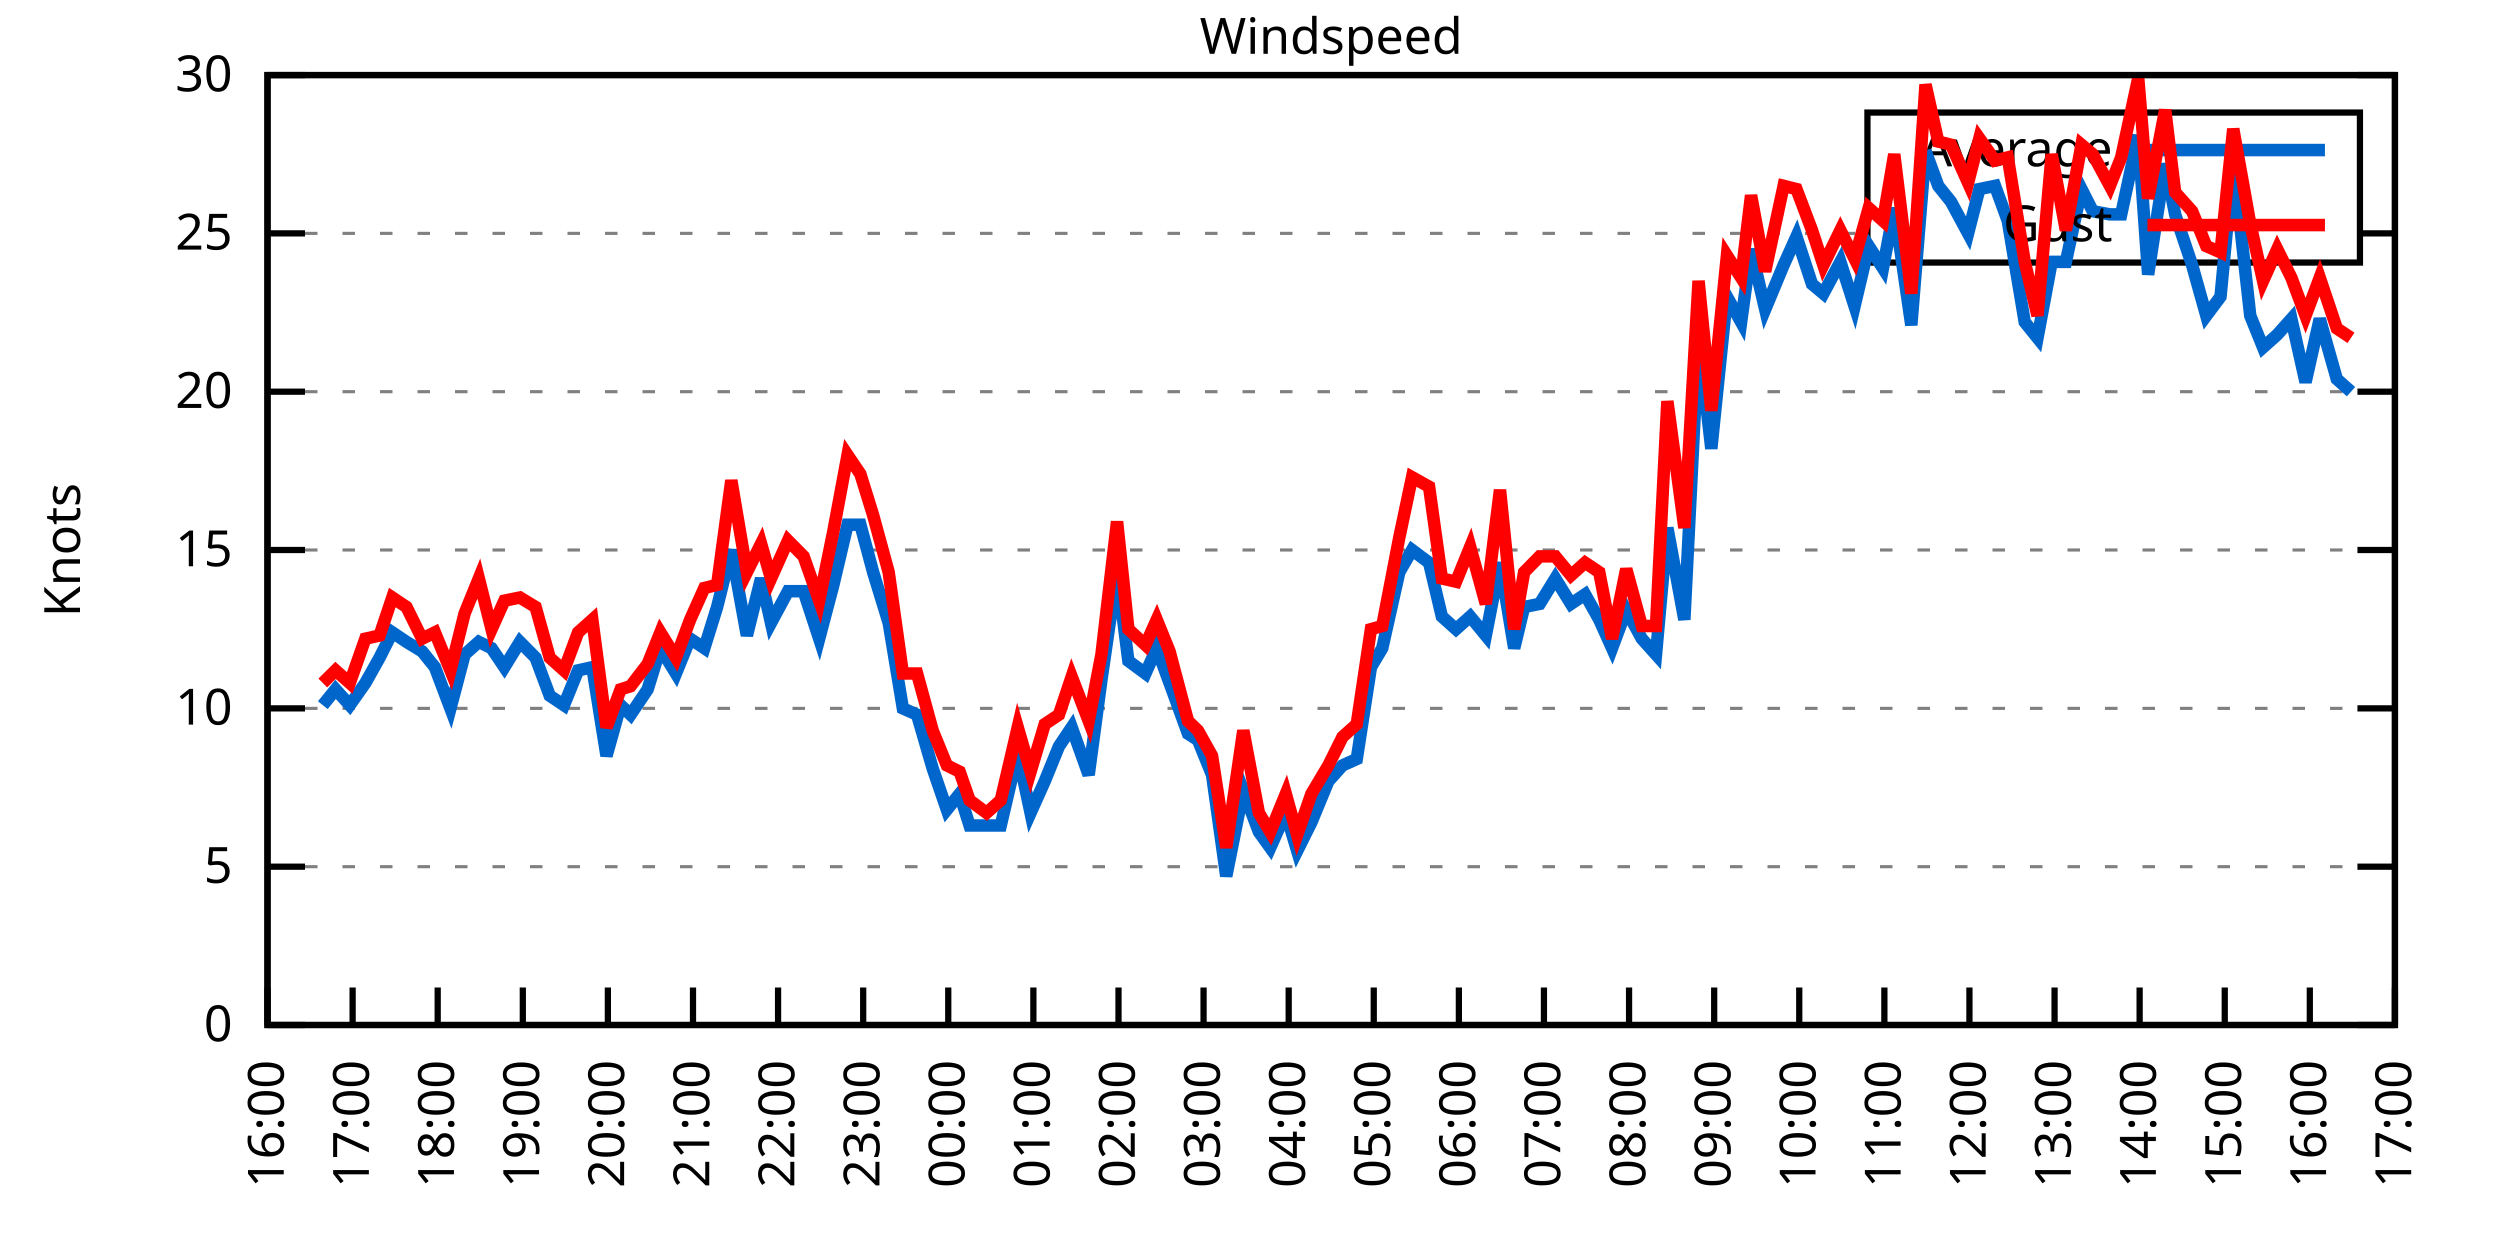
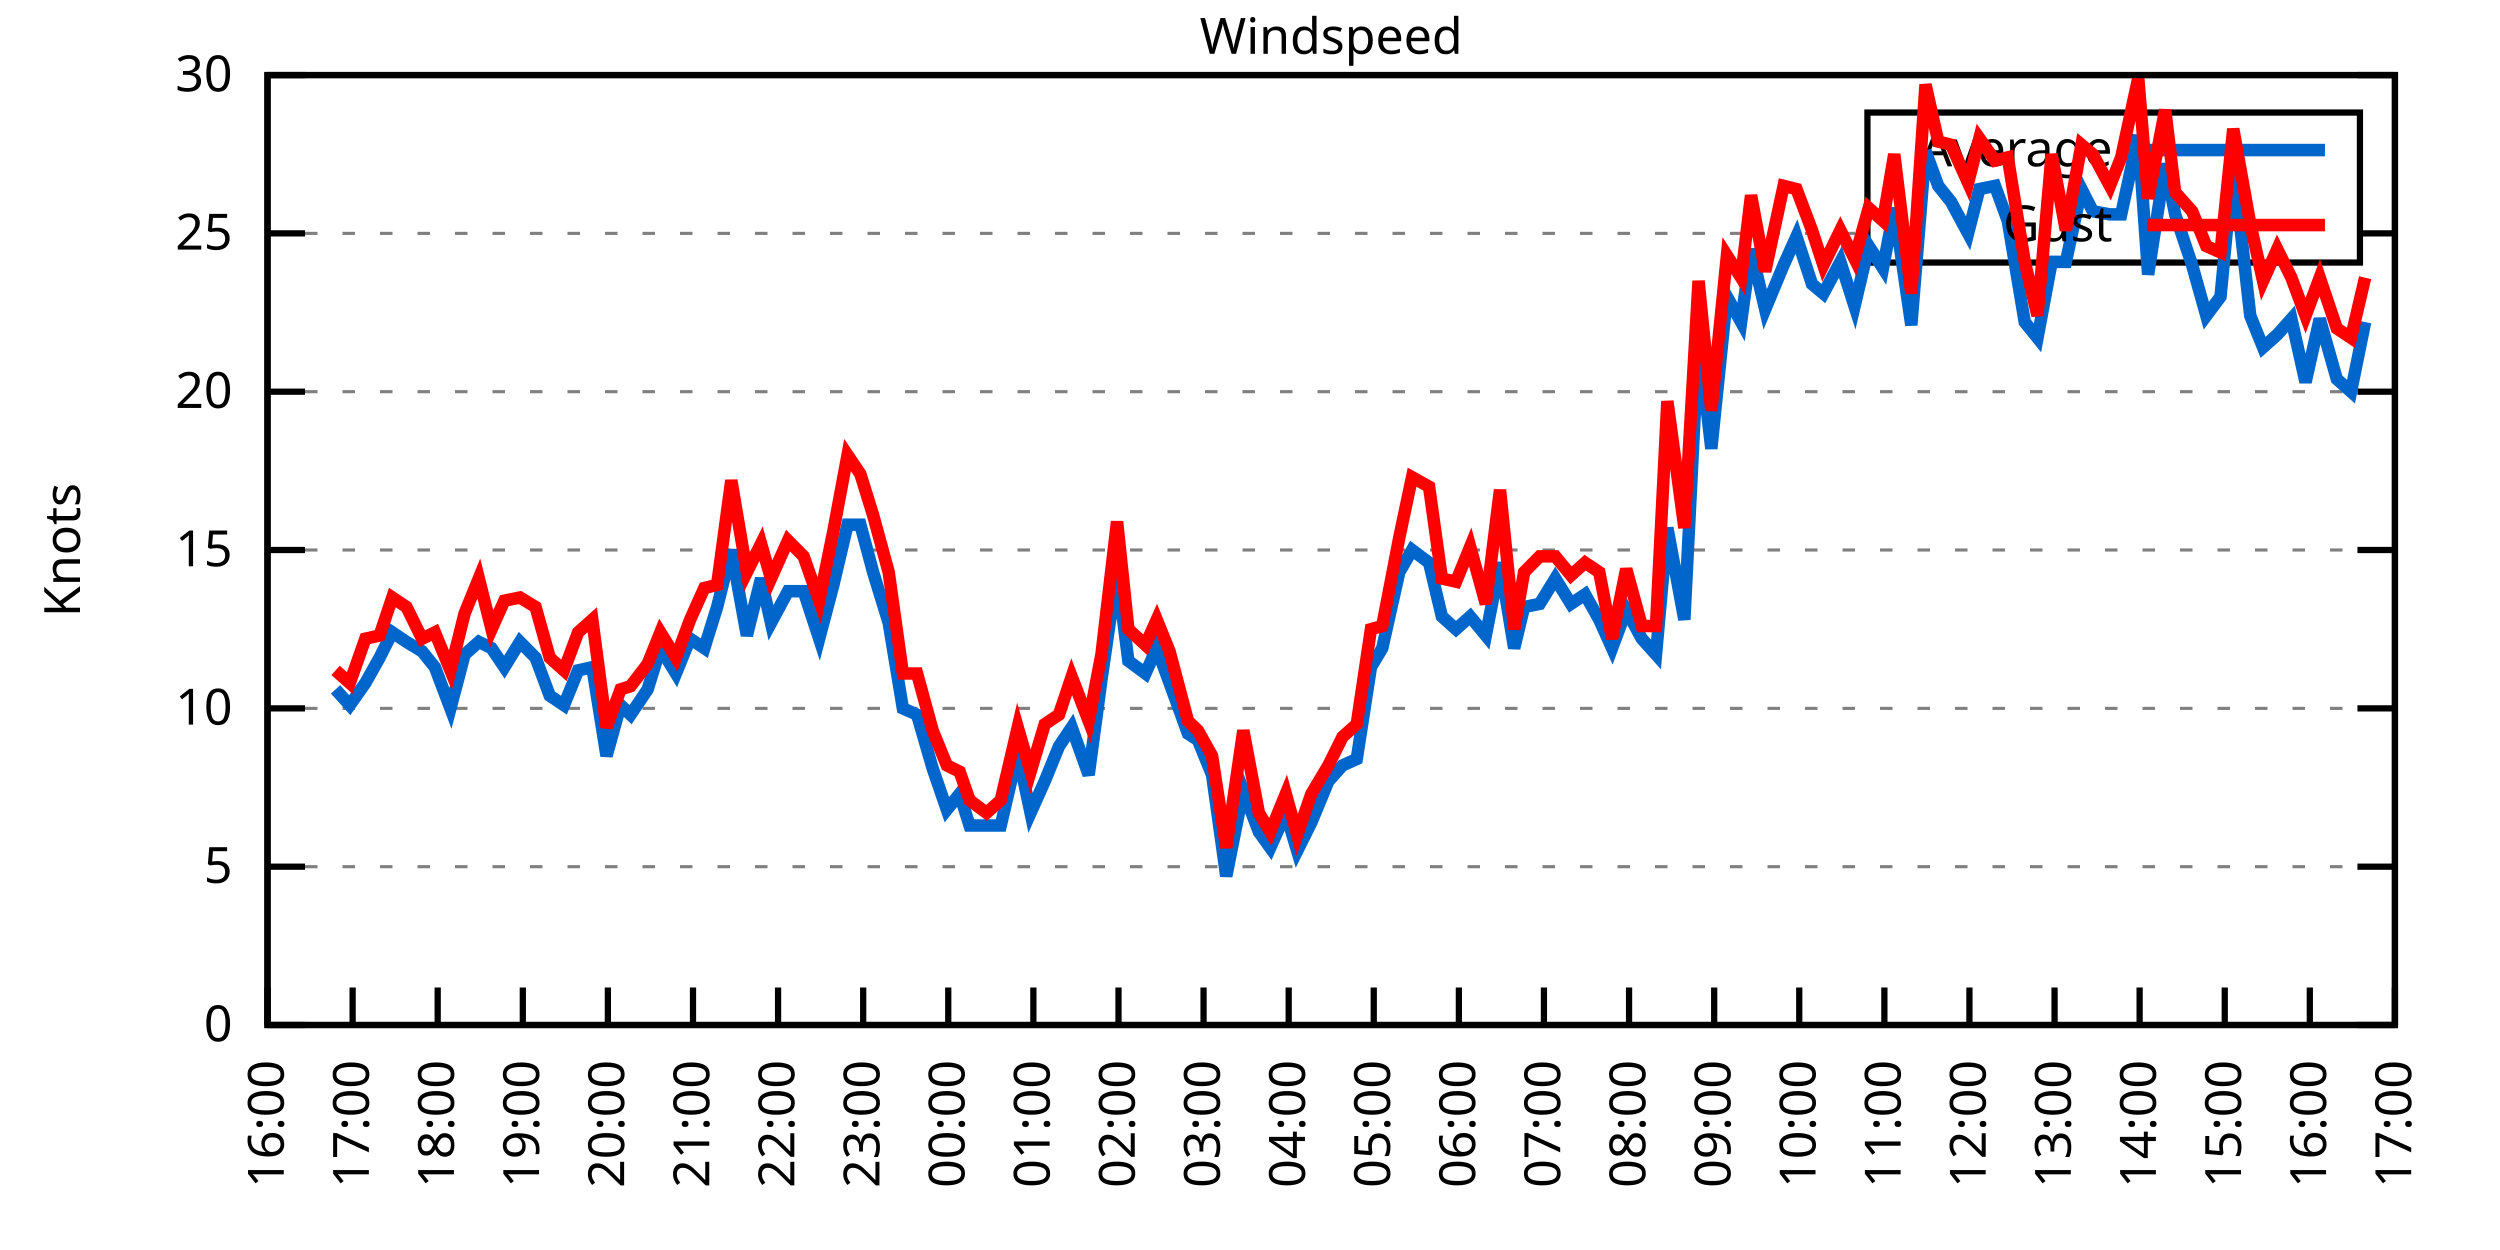
<svg xmlns="http://www.w3.org/2000/svg" xmlns:xlink="http://www.w3.org/1999/xlink" width="400" height="200" viewBox="0 0 400 200">
  <g id="gnuplot_canvas">
    <rect x="0" y="0" width="400" height="200" fill="none" />
    <defs>
      <circle id="gpDot" r="0.5" stroke-width="0.5" stroke="currentColor" />
      <path id="gpPt0" stroke-width="0.333" stroke="currentColor" d="M-1,0 h2 M0,-1 v2" />
      <path id="gpPt1" stroke-width="0.333" stroke="currentColor" d="M-1,-1 L1,1 M1,-1 L-1,1" />
      <path id="gpPt2" stroke-width="0.333" stroke="currentColor" d="M-1,0 L1,0 M0,-1 L0,1 M-1,-1 L1,1 M-1,1 L1,-1" />
      <rect id="gpPt3" stroke-width="0.333" stroke="currentColor" x="-1" y="-1" width="2" height="2" />
      <rect id="gpPt4" stroke-width="0.333" stroke="currentColor" fill="currentColor" x="-1" y="-1" width="2" height="2" />
      <circle id="gpPt5" stroke-width="0.333" stroke="currentColor" cx="0" cy="0" r="1" />
      <use xlink:href="#gpPt5" id="gpPt6" fill="currentColor" stroke="none" />
      <path id="gpPt7" stroke-width="0.333" stroke="currentColor" d="M0,-1.33 L-1.33,0.67 L1.33,0.67 z" />
      <use xlink:href="#gpPt7" id="gpPt8" fill="currentColor" stroke="none" />
      <use xlink:href="#gpPt7" id="gpPt9" stroke="currentColor" transform="rotate(180)" />
      <use xlink:href="#gpPt9" id="gpPt10" fill="currentColor" stroke="none" />
      <use xlink:href="#gpPt3" id="gpPt11" stroke="currentColor" transform="rotate(45)" />
      <use xlink:href="#gpPt11" id="gpPt12" fill="currentColor" stroke="none" />
      <path id="gpPt13" stroke-width="0.333" stroke="currentColor" d="M0,1.330 L1.265,0.411 L0.782,-1.067 L-0.782,-1.076 L-1.265,0.411 z" />
      <use xlink:href="#gpPt13" id="gpPt14" fill="currentColor" stroke="none" />
      <filter id="textbox" filterUnits="objectBoundingBox" x="0" y="0" height="1" width="1">
        <feFlood flood-color="white" flood-opacity="1" result="bgnd" />
        <feComposite in="SourceGraphic" in2="bgnd" operator="atop" />
      </filter>
      <filter id="greybox" filterUnits="objectBoundingBox" x="0" y="0" height="1" width="1">
        <feFlood flood-color="lightgrey" flood-opacity="1" result="grey" />
        <feComposite in="SourceGraphic" in2="grey" operator="atop" />
      </filter>
    </defs>
    <g fill="none" color="white" stroke="currentColor" stroke-width="1.00" stroke-linecap="butt" stroke-linejoin="miter">
</g>
    <g fill="none" color="black" stroke="currentColor" stroke-width="1.00" stroke-linecap="butt" stroke-linejoin="miter">
      <g stroke="none" shape-rendering="crispEdges">
        <polygon fill="rgb(255, 255, 255)" points="42.80,164.00 383.18,164.00 383.18,12.02 42.80,12.02 " />
      </g>
    </g>
    <g fill="none" color="black" stroke="currentColor" stroke-width="1.00" stroke-linecap="butt" stroke-linejoin="miter">
</g>
    <g fill="none" color="black" stroke="black" stroke-width="0.50" stroke-linecap="butt" stroke-linejoin="miter">
</g>
    <g fill="none" color="gray" stroke="currentColor" stroke-width="0.50" stroke-linecap="butt" stroke-linejoin="miter">
      <path stroke="gray" stroke-dasharray="2,4" class="gridline" d="M42.80,164.00 L383.19,164.00  " />
    </g>
    <g fill="none" color="gray" stroke="gray" stroke-width="1.00" stroke-linecap="butt" stroke-linejoin="miter">
</g>
    <g fill="none" color="black" stroke="currentColor" stroke-width="1.00" stroke-linecap="butt" stroke-linejoin="miter">
      <path stroke="black" d="M42.80,164.00 L48.80,164.00 M383.19,164.00 L377.19,164.00  " />
      <g transform="translate(37.20,166.60)" stroke="none" fill="black" font-family="Sans" font-size="8.00" text-anchor="end">
        <text>
          <tspan font-family="Sans"> 0</tspan>
        </text>
      </g>
    </g>
    <g fill="none" color="black" stroke="currentColor" stroke-width="1.00" stroke-linecap="butt" stroke-linejoin="miter">
</g>
    <g fill="none" color="black" stroke="black" stroke-width="0.50" stroke-linecap="butt" stroke-linejoin="miter">
</g>
    <g fill="none" color="gray" stroke="currentColor" stroke-width="0.50" stroke-linecap="butt" stroke-linejoin="miter">
      <path stroke="gray" stroke-dasharray="2,4" class="gridline" d="M42.80,138.67 L383.19,138.67  " />
    </g>
    <g fill="none" color="gray" stroke="gray" stroke-width="1.00" stroke-linecap="butt" stroke-linejoin="miter">
</g>
    <g fill="none" color="black" stroke="currentColor" stroke-width="1.00" stroke-linecap="butt" stroke-linejoin="miter">
      <path stroke="black" d="M42.80,138.67 L48.80,138.67 M383.19,138.67 L377.19,138.67  " />
      <g transform="translate(37.20,141.27)" stroke="none" fill="black" font-family="Sans" font-size="8.00" text-anchor="end">
        <text>
          <tspan font-family="Sans"> 5</tspan>
        </text>
      </g>
    </g>
    <g fill="none" color="black" stroke="currentColor" stroke-width="1.00" stroke-linecap="butt" stroke-linejoin="miter">
</g>
    <g fill="none" color="black" stroke="black" stroke-width="0.50" stroke-linecap="butt" stroke-linejoin="miter">
</g>
    <g fill="none" color="gray" stroke="currentColor" stroke-width="0.50" stroke-linecap="butt" stroke-linejoin="miter">
      <path stroke="gray" stroke-dasharray="2,4" class="gridline" d="M42.80,113.34 L383.19,113.34  " />
    </g>
    <g fill="none" color="gray" stroke="gray" stroke-width="1.00" stroke-linecap="butt" stroke-linejoin="miter">
</g>
    <g fill="none" color="black" stroke="currentColor" stroke-width="1.00" stroke-linecap="butt" stroke-linejoin="miter">
      <path stroke="black" d="M42.80,113.34 L48.80,113.34 M383.19,113.34 L377.19,113.34  " />
      <g transform="translate(37.20,115.94)" stroke="none" fill="black" font-family="Sans" font-size="8.00" text-anchor="end">
        <text>
          <tspan font-family="Sans"> 10</tspan>
        </text>
      </g>
    </g>
    <g fill="none" color="black" stroke="currentColor" stroke-width="1.00" stroke-linecap="butt" stroke-linejoin="miter">
</g>
    <g fill="none" color="black" stroke="black" stroke-width="0.50" stroke-linecap="butt" stroke-linejoin="miter">
</g>
    <g fill="none" color="gray" stroke="currentColor" stroke-width="0.50" stroke-linecap="butt" stroke-linejoin="miter">
      <path stroke="gray" stroke-dasharray="2,4" class="gridline" d="M42.80,88.00 L383.19,88.00  " />
    </g>
    <g fill="none" color="gray" stroke="gray" stroke-width="1.00" stroke-linecap="butt" stroke-linejoin="miter">
</g>
    <g fill="none" color="black" stroke="currentColor" stroke-width="1.00" stroke-linecap="butt" stroke-linejoin="miter">
      <path stroke="black" d="M42.80,88.00 L48.80,88.00 M383.19,88.00 L377.19,88.00  " />
      <g transform="translate(37.20,90.60)" stroke="none" fill="black" font-family="Sans" font-size="8.00" text-anchor="end">
        <text>
          <tspan font-family="Sans"> 15</tspan>
        </text>
      </g>
    </g>
    <g fill="none" color="black" stroke="currentColor" stroke-width="1.00" stroke-linecap="butt" stroke-linejoin="miter">
</g>
    <g fill="none" color="black" stroke="black" stroke-width="0.50" stroke-linecap="butt" stroke-linejoin="miter">
</g>
    <g fill="none" color="gray" stroke="currentColor" stroke-width="0.50" stroke-linecap="butt" stroke-linejoin="miter">
      <path stroke="gray" stroke-dasharray="2,4" class="gridline" d="M42.80,62.67 L383.19,62.67  " />
    </g>
    <g fill="none" color="gray" stroke="gray" stroke-width="1.00" stroke-linecap="butt" stroke-linejoin="miter">
</g>
    <g fill="none" color="black" stroke="currentColor" stroke-width="1.00" stroke-linecap="butt" stroke-linejoin="miter">
      <path stroke="black" d="M42.80,62.67 L48.80,62.67 M383.19,62.67 L377.19,62.67  " />
      <g transform="translate(37.20,65.27)" stroke="none" fill="black" font-family="Sans" font-size="8.00" text-anchor="end">
        <text>
          <tspan font-family="Sans"> 20</tspan>
        </text>
      </g>
    </g>
    <g fill="none" color="black" stroke="currentColor" stroke-width="1.00" stroke-linecap="butt" stroke-linejoin="miter">
</g>
    <g fill="none" color="black" stroke="black" stroke-width="0.50" stroke-linecap="butt" stroke-linejoin="miter">
</g>
    <g fill="none" color="gray" stroke="currentColor" stroke-width="0.50" stroke-linecap="butt" stroke-linejoin="miter">
      <path stroke="gray" stroke-dasharray="2,4" class="gridline" d="M42.80,37.34 L298.79,37.34 M377.59,37.34 L383.19,37.34  " />
    </g>
    <g fill="none" color="gray" stroke="gray" stroke-width="1.00" stroke-linecap="butt" stroke-linejoin="miter">
</g>
    <g fill="none" color="black" stroke="currentColor" stroke-width="1.00" stroke-linecap="butt" stroke-linejoin="miter">
      <path stroke="black" d="M42.80,37.34 L48.80,37.34 M383.19,37.34 L377.19,37.34  " />
      <g transform="translate(37.20,39.94)" stroke="none" fill="black" font-family="Sans" font-size="8.00" text-anchor="end">
        <text>
          <tspan font-family="Sans"> 25</tspan>
        </text>
      </g>
    </g>
    <g fill="none" color="black" stroke="currentColor" stroke-width="1.00" stroke-linecap="butt" stroke-linejoin="miter">
</g>
    <g fill="none" color="black" stroke="black" stroke-width="0.50" stroke-linecap="butt" stroke-linejoin="miter">
</g>
    <g fill="none" color="gray" stroke="currentColor" stroke-width="0.50" stroke-linecap="butt" stroke-linejoin="miter">
      <path stroke="gray" stroke-dasharray="2,4" class="gridline" d="M42.80,12.01 L383.19,12.01  " />
    </g>
    <g fill="none" color="gray" stroke="gray" stroke-width="1.00" stroke-linecap="butt" stroke-linejoin="miter">
</g>
    <g fill="none" color="black" stroke="currentColor" stroke-width="1.00" stroke-linecap="butt" stroke-linejoin="miter">
      <path stroke="black" d="M42.80,12.01 L48.80,12.01 M383.19,12.01 L377.19,12.01  " />
      <g transform="translate(37.20,14.61)" stroke="none" fill="black" font-family="Sans" font-size="8.00" text-anchor="end">
        <text>
          <tspan font-family="Sans"> 30</tspan>
        </text>
      </g>
    </g>
    <g fill="none" color="black" stroke="currentColor" stroke-width="1.00" stroke-linecap="butt" stroke-linejoin="miter">
      <path stroke="black" d="M42.80,164.00 L42.80,158.00  " />
      <g transform="translate(45.40,169.60) rotate(270.00)" stroke="none" fill="black" font-family="Sans" font-size="8.00" text-anchor="end">
        <text>
          <tspan font-family="Sans">16:00</tspan>
        </text>
      </g>
    </g>
    <g fill="none" color="black" stroke="currentColor" stroke-width="1.00" stroke-linecap="butt" stroke-linejoin="miter">
      <path stroke="black" d="M56.42,164.00 L56.42,158.00  " />
      <g transform="translate(59.02,169.60) rotate(270.00)" stroke="none" fill="black" font-family="Sans" font-size="8.00" text-anchor="end">
        <text>
          <tspan font-family="Sans">17:00</tspan>
        </text>
      </g>
    </g>
    <g fill="none" color="black" stroke="currentColor" stroke-width="1.00" stroke-linecap="butt" stroke-linejoin="miter">
      <path stroke="black" d="M70.03,164.00 L70.03,158.00  " />
      <g transform="translate(72.63,169.60) rotate(270.00)" stroke="none" fill="black" font-family="Sans" font-size="8.00" text-anchor="end">
        <text>
          <tspan font-family="Sans">18:00</tspan>
        </text>
      </g>
    </g>
    <g fill="none" color="black" stroke="currentColor" stroke-width="1.00" stroke-linecap="butt" stroke-linejoin="miter">
      <path stroke="black" d="M83.65,164.00 L83.65,158.00  " />
      <g transform="translate(86.25,169.60) rotate(270.00)" stroke="none" fill="black" font-family="Sans" font-size="8.00" text-anchor="end">
        <text>
          <tspan font-family="Sans">19:00</tspan>
        </text>
      </g>
    </g>
    <g fill="none" color="black" stroke="currentColor" stroke-width="1.00" stroke-linecap="butt" stroke-linejoin="miter">
      <path stroke="black" d="M97.26,164.00 L97.26,158.00  " />
      <g transform="translate(99.86,169.60) rotate(270.00)" stroke="none" fill="black" font-family="Sans" font-size="8.00" text-anchor="end">
        <text>
          <tspan font-family="Sans">20:00</tspan>
        </text>
      </g>
    </g>
    <g fill="none" color="black" stroke="currentColor" stroke-width="1.00" stroke-linecap="butt" stroke-linejoin="miter">
      <path stroke="black" d="M110.88,164.00 L110.88,158.00  " />
      <g transform="translate(113.48,169.60) rotate(270.00)" stroke="none" fill="black" font-family="Sans" font-size="8.00" text-anchor="end">
        <text>
          <tspan font-family="Sans">21:00</tspan>
        </text>
      </g>
    </g>
    <g fill="none" color="black" stroke="currentColor" stroke-width="1.00" stroke-linecap="butt" stroke-linejoin="miter">
      <path stroke="black" d="M124.49,164.00 L124.49,158.00  " />
      <g transform="translate(127.09,169.60) rotate(270.00)" stroke="none" fill="black" font-family="Sans" font-size="8.00" text-anchor="end">
        <text>
          <tspan font-family="Sans">22:00</tspan>
        </text>
      </g>
    </g>
    <g fill="none" color="black" stroke="currentColor" stroke-width="1.00" stroke-linecap="butt" stroke-linejoin="miter">
      <path stroke="black" d="M138.11,164.00 L138.11,158.00  " />
      <g transform="translate(140.71,169.60) rotate(270.00)" stroke="none" fill="black" font-family="Sans" font-size="8.00" text-anchor="end">
        <text>
          <tspan font-family="Sans">23:00</tspan>
        </text>
      </g>
    </g>
    <g fill="none" color="black" stroke="currentColor" stroke-width="1.00" stroke-linecap="butt" stroke-linejoin="miter">
      <path stroke="black" d="M151.72,164.00 L151.72,158.00  " />
      <g transform="translate(154.32,169.60) rotate(270.00)" stroke="none" fill="black" font-family="Sans" font-size="8.00" text-anchor="end">
        <text>
          <tspan font-family="Sans">00:00</tspan>
        </text>
      </g>
    </g>
    <g fill="none" color="black" stroke="currentColor" stroke-width="1.00" stroke-linecap="butt" stroke-linejoin="miter">
      <path stroke="black" d="M165.34,164.00 L165.34,158.00  " />
      <g transform="translate(167.94,169.60) rotate(270.00)" stroke="none" fill="black" font-family="Sans" font-size="8.00" text-anchor="end">
        <text>
          <tspan font-family="Sans">01:00</tspan>
        </text>
      </g>
    </g>
    <g fill="none" color="black" stroke="currentColor" stroke-width="1.00" stroke-linecap="butt" stroke-linejoin="miter">
      <path stroke="black" d="M178.96,164.00 L178.96,158.00  " />
      <g transform="translate(181.56,169.60) rotate(270.00)" stroke="none" fill="black" font-family="Sans" font-size="8.00" text-anchor="end">
        <text>
          <tspan font-family="Sans">02:00</tspan>
        </text>
      </g>
    </g>
    <g fill="none" color="black" stroke="currentColor" stroke-width="1.00" stroke-linecap="butt" stroke-linejoin="miter">
      <path stroke="black" d="M192.57,164.00 L192.57,158.00  " />
      <g transform="translate(195.17,169.60) rotate(270.00)" stroke="none" fill="black" font-family="Sans" font-size="8.00" text-anchor="end">
        <text>
          <tspan font-family="Sans">03:00</tspan>
        </text>
      </g>
    </g>
    <g fill="none" color="black" stroke="currentColor" stroke-width="1.00" stroke-linecap="butt" stroke-linejoin="miter">
      <path stroke="black" d="M206.19,164.00 L206.19,158.00  " />
      <g transform="translate(208.79,169.60) rotate(270.00)" stroke="none" fill="black" font-family="Sans" font-size="8.00" text-anchor="end">
        <text>
          <tspan font-family="Sans">04:00</tspan>
        </text>
      </g>
    </g>
    <g fill="none" color="black" stroke="currentColor" stroke-width="1.00" stroke-linecap="butt" stroke-linejoin="miter">
      <path stroke="black" d="M219.80,164.00 L219.80,158.00  " />
      <g transform="translate(222.40,169.60) rotate(270.00)" stroke="none" fill="black" font-family="Sans" font-size="8.00" text-anchor="end">
        <text>
          <tspan font-family="Sans">05:00</tspan>
        </text>
      </g>
    </g>
    <g fill="none" color="black" stroke="currentColor" stroke-width="1.00" stroke-linecap="butt" stroke-linejoin="miter">
      <path stroke="black" d="M233.42,164.00 L233.42,158.00  " />
      <g transform="translate(236.02,169.60) rotate(270.00)" stroke="none" fill="black" font-family="Sans" font-size="8.00" text-anchor="end">
        <text>
          <tspan font-family="Sans">06:00</tspan>
        </text>
      </g>
    </g>
    <g fill="none" color="black" stroke="currentColor" stroke-width="1.00" stroke-linecap="butt" stroke-linejoin="miter">
      <path stroke="black" d="M247.03,164.00 L247.03,158.00  " />
      <g transform="translate(249.63,169.60) rotate(270.00)" stroke="none" fill="black" font-family="Sans" font-size="8.00" text-anchor="end">
        <text>
          <tspan font-family="Sans">07:00</tspan>
        </text>
      </g>
    </g>
    <g fill="none" color="black" stroke="currentColor" stroke-width="1.00" stroke-linecap="butt" stroke-linejoin="miter">
      <path stroke="black" d="M260.65,164.00 L260.65,158.00  " />
      <g transform="translate(263.25,169.60) rotate(270.00)" stroke="none" fill="black" font-family="Sans" font-size="8.00" text-anchor="end">
        <text>
          <tspan font-family="Sans">08:00</tspan>
        </text>
      </g>
    </g>
    <g fill="none" color="black" stroke="currentColor" stroke-width="1.00" stroke-linecap="butt" stroke-linejoin="miter">
      <path stroke="black" d="M274.27,164.00 L274.27,158.00  " />
      <g transform="translate(276.87,169.60) rotate(270.00)" stroke="none" fill="black" font-family="Sans" font-size="8.00" text-anchor="end">
        <text>
          <tspan font-family="Sans">09:00</tspan>
        </text>
      </g>
    </g>
    <g fill="none" color="black" stroke="currentColor" stroke-width="1.00" stroke-linecap="butt" stroke-linejoin="miter">
      <path stroke="black" d="M287.88,164.00 L287.88,158.00  " />
      <g transform="translate(290.48,169.60) rotate(270.00)" stroke="none" fill="black" font-family="Sans" font-size="8.00" text-anchor="end">
        <text>
          <tspan font-family="Sans">10:00</tspan>
        </text>
      </g>
    </g>
    <g fill="none" color="black" stroke="currentColor" stroke-width="1.00" stroke-linecap="butt" stroke-linejoin="miter">
      <path stroke="black" d="M301.50,164.00 L301.50,158.00  " />
      <g transform="translate(304.10,169.60) rotate(270.00)" stroke="none" fill="black" font-family="Sans" font-size="8.00" text-anchor="end">
        <text>
          <tspan font-family="Sans">11:00</tspan>
        </text>
      </g>
    </g>
    <g fill="none" color="black" stroke="currentColor" stroke-width="1.00" stroke-linecap="butt" stroke-linejoin="miter">
      <path stroke="black" d="M315.11,164.00 L315.11,158.00  " />
      <g transform="translate(317.71,169.60) rotate(270.00)" stroke="none" fill="black" font-family="Sans" font-size="8.00" text-anchor="end">
        <text>
          <tspan font-family="Sans">12:00</tspan>
        </text>
      </g>
    </g>
    <g fill="none" color="black" stroke="currentColor" stroke-width="1.00" stroke-linecap="butt" stroke-linejoin="miter">
      <path stroke="black" d="M328.73,164.00 L328.73,158.00  " />
      <g transform="translate(331.33,169.60) rotate(270.00)" stroke="none" fill="black" font-family="Sans" font-size="8.00" text-anchor="end">
        <text>
          <tspan font-family="Sans">13:00</tspan>
        </text>
      </g>
    </g>
    <g fill="none" color="black" stroke="currentColor" stroke-width="1.00" stroke-linecap="butt" stroke-linejoin="miter">
      <path stroke="black" d="M342.34,164.00 L342.34,158.00  " />
      <g transform="translate(344.94,169.60) rotate(270.00)" stroke="none" fill="black" font-family="Sans" font-size="8.00" text-anchor="end">
        <text>
          <tspan font-family="Sans">14:00</tspan>
        </text>
      </g>
    </g>
    <g fill="none" color="black" stroke="currentColor" stroke-width="1.00" stroke-linecap="butt" stroke-linejoin="miter">
      <path stroke="black" d="M355.96,164.00 L355.96,158.00  " />
      <g transform="translate(358.56,169.60) rotate(270.00)" stroke="none" fill="black" font-family="Sans" font-size="8.00" text-anchor="end">
        <text>
          <tspan font-family="Sans">15:00</tspan>
        </text>
      </g>
    </g>
    <g fill="none" color="black" stroke="currentColor" stroke-width="1.00" stroke-linecap="butt" stroke-linejoin="miter">
      <path stroke="black" d="M369.57,164.00 L369.57,158.00  " />
      <g transform="translate(372.17,169.60) rotate(270.00)" stroke="none" fill="black" font-family="Sans" font-size="8.00" text-anchor="end">
        <text>
          <tspan font-family="Sans">16:00</tspan>
        </text>
      </g>
    </g>
    <g fill="none" color="black" stroke="currentColor" stroke-width="1.00" stroke-linecap="butt" stroke-linejoin="miter">
      <path stroke="black" d="M383.19,164.00 L383.19,158.00  " />
      <g transform="translate(385.79,169.60) rotate(270.00)" stroke="none" fill="black" font-family="Sans" font-size="8.00" text-anchor="end">
        <text>
          <tspan font-family="Sans">17:00</tspan>
        </text>
      </g>
    </g>
    <g fill="none" color="black" stroke="currentColor" stroke-width="1.00" stroke-linecap="butt" stroke-linejoin="miter">
</g>
    <g fill="none" color="black" stroke="currentColor" stroke-width="1.00" stroke-linecap="butt" stroke-linejoin="miter">
      <path stroke="black" d="M42.80,12.01 L42.80,164.00 L383.19,164.00 L383.19,12.01 L42.80,12.01 Z  " />
    </g>
    <g fill="none" color="black" stroke="currentColor" stroke-width="1.00" stroke-linecap="butt" stroke-linejoin="miter">
</g>
    <g fill="none" color="black" stroke="currentColor" stroke-width="1.00" stroke-linecap="butt" stroke-linejoin="miter">
      <path stroke="black" d="M298.79,42.01 L298.79,18.01 L377.59,18.01 L377.59,42.01 L298.79,42.01 Z  " />
    </g>
    <g id="Windspeed_plot_1">
      <g fill="none" color="white" stroke="black" stroke-width="2.00" stroke-linecap="butt" stroke-linejoin="miter">
</g>
      <g fill="none" color="black" stroke="currentColor" stroke-width="2.00" stroke-linecap="butt" stroke-linejoin="miter">
        <g transform="translate(337.99,26.61)" stroke="none" fill="black" font-family="Sans" font-size="8.00" text-anchor="end">
          <text>
            <tspan font-family="Sans">Average</tspan>
          </text>
        </g>
      </g>
      <g fill="none" color="black" stroke="currentColor" stroke-width="2.00" stroke-linecap="butt" stroke-linejoin="miter">
-         <path stroke="rgb(  0, 102, 204)" d="M343.59,24.01 L371.99,24.01 M51.65,112.83 L53.69,110.30 L55.96,112.83 L58.46,109.28 L60.73,105.23 L62.77,101.18   L65.04,102.70 L67.54,104.22 L69.58,106.75 L72.07,113.34 L74.34,104.72 L76.61,102.70 L78.65,103.71 L80.70,106.75   L83.19,102.70 L85.69,105.23 L87.96,111.31 L90.23,112.83 L92.50,107.26 L94.77,106.75 L97.04,120.94 L99.30,112.83   L100.89,114.35 L103.62,110.30 L105.66,103.71 L108.15,107.76 L110.42,102.19 L112.69,103.71 L114.74,97.12 L117.01,88.00   L119.50,101.68 L121.77,92.56 L123.36,99.66 L126.08,94.59 L128.58,94.59 L131.07,102.19 L133.34,93.58 L135.61,83.95   L137.66,83.95 L139.70,91.55 L142.19,99.66 L144.46,113.34 L146.73,114.35 L149.23,122.96 L151.50,129.55 L153.54,127.02   L155.13,132.08 L157.85,132.08 L160.12,132.08 L162.84,120.43 L164.89,130.06 L167.16,124.99 L169.43,119.42 L171.47,116.38   L174.19,123.98 L176.23,108.78 L178.73,91.55 L180.54,105.74 L183.27,107.76 L185.08,103.71 L187.13,109.28 L190.08,117.39   L191.66,118.40 L193.93,123.98 L196.20,140.19 L198.93,126.51 L201.42,133.10 L203.24,135.63 L205.73,130.06 L207.55,136.14   L209.82,131.58 L212.54,124.99 L214.81,122.46 L217.08,121.44 L219.35,106.75 L221.16,103.71 L223.89,91.55 L225.93,88.00   L228.65,90.03 L230.70,98.64 L232.96,100.67 L235.23,98.64 L237.73,101.68 L240.00,90.03 L242.27,103.71 L243.86,97.12   L246.35,96.62 L248.85,92.56 L251.35,96.62 L253.61,95.10 L255.88,99.15 L257.93,103.71 L260.20,97.63 L262.69,102.19   L264.96,104.72 L266.78,84.46 L269.50,99.15 L271.77,54.06 L273.81,71.79 L276.31,47.47 L278.58,51.53 L280.17,39.87   L282.43,49.50 L285.38,42.41 L287.43,37.85 L289.92,45.45 L291.74,46.97 L294.46,41.90 L296.73,48.99 L299.00,39.37   L301.27,42.91 L303.08,33.29 L305.81,52.03 L308.08,24.17 L310.12,29.74 L312.16,32.28 L314.89,37.34 L316.70,30.25   L319.20,29.74 L321.24,35.32 L323.96,51.53 L326.00,54.06 L328.27,41.90 L330.54,41.90 L333.04,30.25 L334.85,33.80   L337.58,34.30 L339.39,34.30 L342.12,21.64 L343.70,43.93 L346.43,26.20 L348.02,34.30 L350.74,42.41 L353.01,50.51   L355.28,47.47 L357.32,26.20 L360.04,50.51 L362.09,55.58 L364.36,53.55 L366.62,51.02 L368.89,61.15 L371.16,51.02   L373.89,60.65 L376.16,62.67  " />
+         <path stroke="rgb(  0, 102, 204)" d="M343.59,24.01 L371.99,24.01 M53.69,110.30 L55.96,112.83 L58.46,109.28 L60.73,105.23 L62.77,101.18 L65.04,102.70   L67.54,104.22 L69.58,106.75 L72.07,113.34 L74.34,104.72 L76.61,102.70 L78.65,103.71 L80.70,106.75 L83.19,102.70   L85.69,105.23 L87.96,111.31 L90.23,112.83 L92.50,107.26 L94.77,106.75 L97.04,120.94 L99.30,112.83 L100.89,114.35   L103.62,110.30 L105.66,103.71 L108.15,107.76 L110.42,102.19 L112.69,103.71 L114.74,97.12 L117.01,88.00 L119.50,101.68   L121.77,92.56 L123.36,99.66 L126.08,94.59 L128.58,94.59 L131.07,102.19 L133.34,93.58 L135.61,83.95 L137.66,83.95   L139.70,91.55 L142.19,99.66 L144.46,113.34 L146.73,114.35 L149.23,122.96 L151.50,129.55 L153.54,127.02 L155.13,132.08   L157.85,132.08 L160.12,132.08 L162.84,120.43 L164.89,130.06 L167.16,124.99 L169.43,119.42 L171.47,116.38 L174.19,123.98   L176.23,108.78 L178.73,91.55 L180.54,105.74 L183.27,107.76 L185.08,103.71 L187.13,109.28 L190.08,117.39 L191.66,118.40   L193.93,123.98 L196.20,140.19 L198.93,126.51 L201.42,133.10 L203.24,135.63 L205.73,130.06 L207.55,136.14 L209.82,131.58   L212.54,124.99 L214.81,122.46 L217.08,121.44 L219.35,106.75 L221.16,103.71 L223.89,91.55 L225.93,88.00 L228.65,90.03   L230.70,98.64 L232.96,100.67 L235.23,98.64 L237.73,101.68 L240.00,90.03 L242.27,103.71 L243.86,97.12 L246.35,96.62   L248.85,92.56 L251.35,96.62 L253.61,95.10 L255.88,99.15 L257.93,103.71 L260.20,97.63 L262.69,102.19 L264.96,104.72   L266.78,84.46 L269.50,99.15 L271.77,54.06 L273.81,71.79 L276.31,47.47 L278.58,51.53 L280.17,39.87 L282.43,49.50   L285.38,42.41 L287.43,37.85 L289.92,45.45 L291.74,46.97 L294.46,41.90 L296.73,48.99 L299.00,39.37 L301.27,42.91   L303.08,33.29 L305.81,52.03 L308.08,24.17 L310.12,29.74 L312.16,32.28 L314.89,37.34 L316.70,30.25 L319.20,29.74   L321.24,35.32 L323.96,51.53 L326.00,54.06 L328.27,41.90 L330.54,41.90 L333.04,30.25 L334.85,33.80 L337.58,34.30   L339.39,34.30 L342.12,21.64 L343.70,43.93 L346.43,26.20 L348.02,34.30 L350.74,42.41 L353.01,50.51 L355.28,47.47   L357.32,26.20 L360.04,50.51 L362.09,55.58 L364.36,53.55 L366.62,51.02 L368.89,61.15 L371.16,51.02 L373.89,60.65   L376.16,62.67 L378.42,51.53  " />
      </g>
    </g>
    <g id="Windspeed_plot_2">
      <g fill="none" color="black" stroke="currentColor" stroke-width="2.00" stroke-linecap="butt" stroke-linejoin="miter">
        <g transform="translate(337.99,38.61)" stroke="none" fill="black" font-family="Sans" font-size="8.00" text-anchor="end">
          <text>
            <tspan font-family="Sans">Gust</tspan>
          </text>
        </g>
      </g>
      <g fill="none" color="black" stroke="currentColor" stroke-width="2.00" stroke-linecap="butt" stroke-linejoin="miter">
-         <path stroke="rgb(255,   0,   0)" d="M343.59,36.01 L371.99,36.01 M51.65,109.28 L53.69,107.26 L55.96,109.28 L58.46,102.19 L60.73,101.68 L62.77,95.60   L65.04,97.12 L67.54,102.19 L69.58,101.18 L72.07,107.26 L74.34,98.14 L76.61,92.56 L78.65,100.67 L80.70,96.11   L83.19,95.60 L85.69,97.12 L87.96,105.23 L90.23,107.26 L92.50,101.18 L94.77,99.15 L97.04,116.38 L99.30,110.30   L100.89,109.79 L103.62,106.24 L105.66,101.18 L108.15,105.23 L110.42,99.15 L112.69,94.08 L114.74,93.58 L117.01,76.86   L119.50,91.55 L121.77,86.99 L123.36,92.56 L126.08,86.49 L128.58,89.02 L131.07,96.11 L133.34,84.97 L135.61,72.81   L137.66,75.85 L139.70,82.43 L142.19,91.55 L144.46,107.76 L146.73,107.76 L149.23,116.88 L151.50,122.46 L153.54,123.47   L155.13,128.03 L157.85,130.06 L160.12,128.03 L162.84,116.38 L164.89,123.47 L167.16,115.87 L169.43,114.35 L171.47,108.27   L174.19,115.36 L176.23,104.72 L178.73,83.45 L180.54,100.67 L183.27,103.20 L185.08,99.15 L187.13,104.22 L190.08,115.36   L191.66,116.88 L193.93,120.94 L196.20,135.63 L198.93,116.88 L201.42,130.06 L203.24,133.10 L205.73,127.02 L207.55,133.60   L209.82,127.02 L212.54,122.46 L214.81,117.90 L217.08,115.87 L219.35,100.67 L221.16,100.16 L223.89,85.98 L225.93,76.35   L228.65,77.87 L230.70,92.56 L232.96,93.07 L235.23,87.50 L237.73,96.62 L240.00,78.38 L242.27,100.67 L243.86,91.55   L246.35,89.02 L248.85,89.02 L251.35,92.06 L253.61,90.03 L255.88,91.55 L257.93,102.19 L260.20,91.04 L262.69,100.16   L264.96,100.16 L266.78,64.19 L269.50,84.46 L271.77,44.94 L273.81,65.71 L276.31,40.89 L278.58,44.43 L280.17,31.26   L282.43,43.42 L285.38,29.74 L287.43,30.25 L289.92,36.84 L291.74,42.41 L294.46,36.84 L296.73,41.39 L299.00,33.29   L301.27,35.32 L303.08,24.68 L305.81,46.97 L308.08,13.53 L310.12,22.65 L312.16,23.16 L314.89,29.24 L316.70,22.14   L319.20,25.69 L321.24,25.18 L323.96,41.90 L326.00,50.51 L328.27,24.68 L330.54,36.84 L333.04,23.16 L334.85,24.68   L337.58,29.74 L339.39,25.18 L342.12,12.52 L343.70,31.77 L346.43,17.58 L348.02,30.76 L350.74,33.80 L353.01,39.37   L355.28,40.38 L357.32,20.62 L360.04,35.82 L362.09,44.94 L364.36,39.87 L366.62,44.43 L368.89,50.51 L371.16,44.43   L373.89,52.54 L376.16,54.06  " />
+         <path stroke="rgb(255,   0,   0)" d="M343.59,36.01 L371.99,36.01 M53.69,107.26 L55.96,109.28 L58.46,102.19 L60.73,101.68 L62.77,95.60 L65.04,97.12   L67.54,102.19 L69.58,101.18 L72.07,107.26 L74.34,98.14 L76.61,92.56 L78.65,100.67 L80.70,96.11 L83.19,95.60   L85.69,97.12 L87.96,105.23 L90.23,107.26 L92.50,101.18 L94.77,99.15 L97.04,116.38 L99.30,110.30 L100.89,109.79   L103.62,106.24 L105.66,101.18 L108.15,105.23 L110.42,99.15 L112.69,94.08 L114.74,93.58 L117.01,76.86 L119.50,91.55   L121.77,86.99 L123.36,92.56 L126.08,86.49 L128.58,89.02 L131.07,96.11 L133.34,84.97 L135.61,72.81 L137.66,75.85   L139.70,82.43 L142.19,91.55 L144.46,107.76 L146.73,107.76 L149.23,116.88 L151.50,122.46 L153.54,123.47 L155.13,128.03   L157.85,130.06 L160.12,128.03 L162.84,116.38 L164.89,123.47 L167.16,115.87 L169.43,114.35 L171.47,108.27 L174.19,115.36   L176.23,104.72 L178.73,83.45 L180.54,100.67 L183.27,103.20 L185.08,99.15 L187.13,104.22 L190.08,115.36 L191.66,116.88   L193.93,120.94 L196.20,135.63 L198.93,116.88 L201.42,130.06 L203.24,133.10 L205.73,127.02 L207.55,133.60 L209.82,127.02   L212.54,122.46 L214.81,117.90 L217.08,115.87 L219.35,100.67 L221.16,100.16 L223.89,85.98 L225.93,76.35 L228.65,77.87   L230.70,92.56 L232.96,93.07 L235.23,87.50 L237.73,96.62 L240.00,78.38 L242.27,100.67 L243.86,91.55 L246.35,89.02   L248.85,89.02 L251.35,92.06 L253.61,90.03 L255.88,91.55 L257.93,102.19 L260.20,91.04 L262.69,100.16 L264.96,100.16   L266.78,64.19 L269.50,84.46 L271.77,44.94 L273.81,65.71 L276.31,40.89 L278.58,44.43 L280.17,31.26 L282.43,43.42   L285.38,29.74 L287.43,30.25 L289.92,36.84 L291.74,42.41 L294.46,36.84 L296.73,41.39 L299.00,33.29 L301.27,35.32   L303.08,24.68 L305.81,46.97 L308.08,13.53 L310.12,22.65 L312.16,23.16 L314.89,29.24 L316.70,22.14 L319.20,25.69   L321.24,25.18 L323.96,41.90 L326.00,50.51 L328.27,24.68 L330.54,36.84 L333.04,23.16 L334.85,24.68 L337.58,29.74   L339.39,25.18 L342.12,12.52 L343.70,31.77 L346.43,17.58 L348.02,30.76 L350.74,33.80 L353.01,39.37 L355.28,40.38   L357.32,20.62 L360.04,35.82 L362.09,44.94 L364.36,39.87 L366.62,44.43 L368.89,50.51 L371.16,44.43 L373.89,52.54   L376.16,54.06 L378.42,44.43  " />
      </g>
    </g>
    <g fill="none" color="black" stroke="currentColor" stroke-width="2.00" stroke-linecap="butt" stroke-linejoin="miter">
</g>
    <g fill="none" color="black" stroke="black" stroke-width="1.00" stroke-linecap="butt" stroke-linejoin="miter">
</g>
    <g fill="none" color="black" stroke="currentColor" stroke-width="1.00" stroke-linecap="butt" stroke-linejoin="miter">
      <path stroke="black" d="M42.80,12.01 L42.80,164.00 L383.19,164.00 L383.19,12.01 L42.80,12.01 Z  " />
      <g transform="translate(12.80,88.01) rotate(270.00)" stroke="none" fill="black" font-family="Sans" font-size="8.00" text-anchor="middle">
        <text>
          <tspan font-family="Sans">Knots</tspan>
        </text>
      </g>
    </g>
    <g fill="none" color="black" stroke="currentColor" stroke-width="1.00" stroke-linecap="butt" stroke-linejoin="miter">
</g>
    <g fill="none" color="black" stroke="currentColor" stroke-width="1.00" stroke-linecap="butt" stroke-linejoin="miter">
      <g transform="translate(212.99,8.61)" stroke="none" fill="black" font-family="Sans" font-size="8.00" text-anchor="middle">
        <text>
          <tspan font-family="Sans">Windspeed</tspan>
        </text>
      </g>
    </g>
    <g fill="none" color="black" stroke="currentColor" stroke-width="1.00" stroke-linecap="butt" stroke-linejoin="miter">
</g>
  </g>
</svg>
